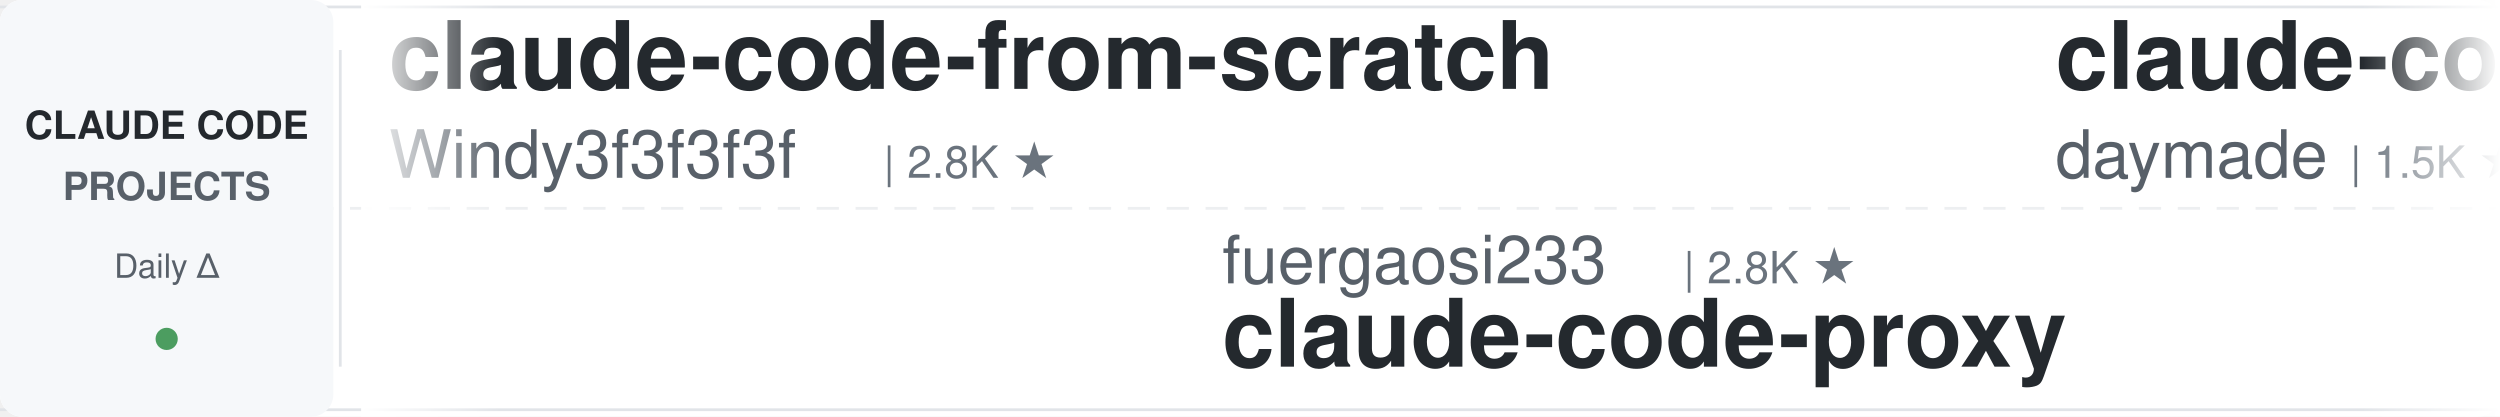
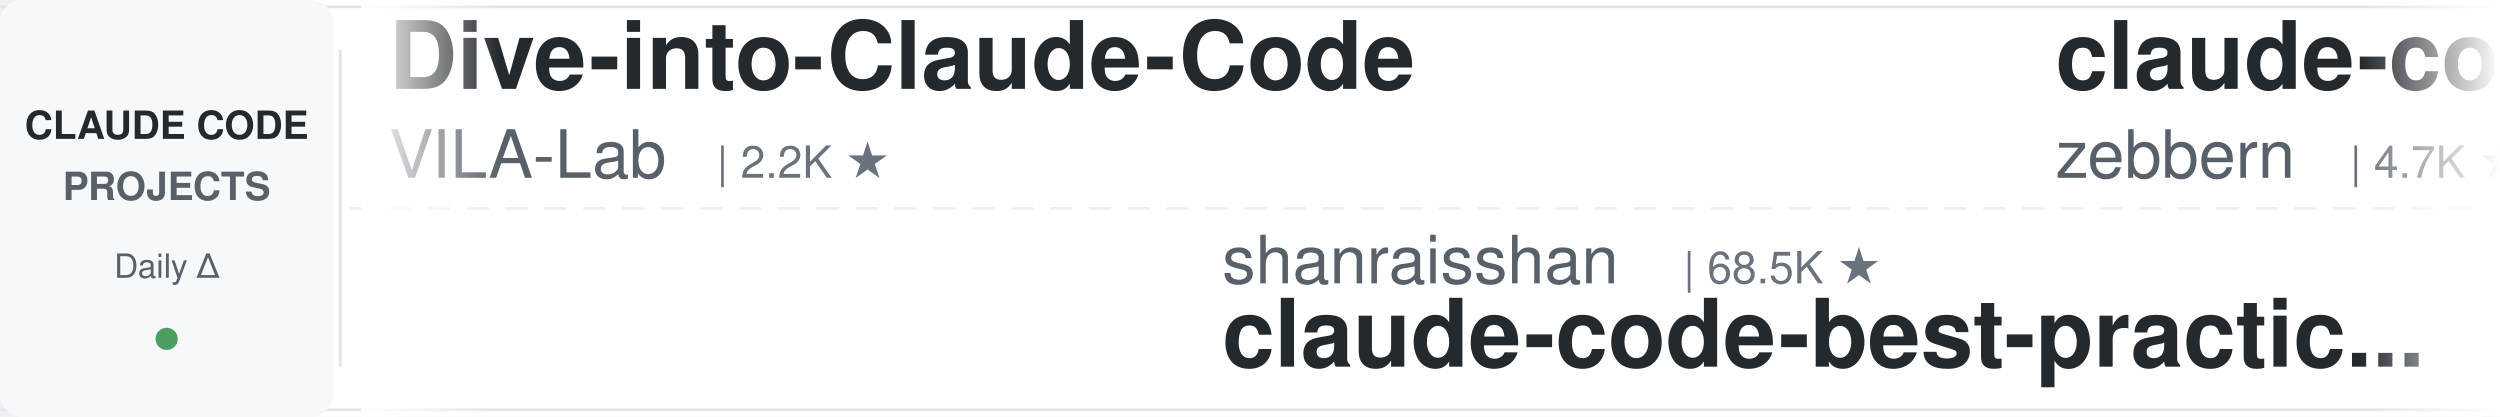
<svg xmlns="http://www.w3.org/2000/svg" width="900" height="150">
  <defs>
    <linearGradient id="leftFade" x1="0%" y1="0%" x2="100%" y2="0%">
      <stop offset="0%" style="stop-color:#ffffff;stop-opacity:1" />
      <stop offset="100%" style="stop-color:#ffffff;stop-opacity:0" />
    </linearGradient>
    <linearGradient id="rightFade" x1="0%" y1="0%" x2="100%" y2="0%">
      <stop offset="0%" style="stop-color:#ffffff;stop-opacity:0" />
      <stop offset="100%" style="stop-color:#ffffff;stop-opacity:1" />
    </linearGradient>
  </defs>
  <rect width="900" height="150" fill="#ffffff" rx="8" />
  <rect x="0" y="2" width="900" height="1" fill="#e1e4e8" />
  <rect x="0" y="147" width="900" height="1" fill="#e1e4e8" />
  <line x1="0" y1="75" x2="900" y2="75" stroke="#e1e4e8" stroke-width="1" stroke-dasharray="8 6" opacity="0.6" />
  <rect x="0" y="0" width="120" height="150" fill="#f6f8fa" rx="8" />
  <text x="60" y="50" font-family="-apple-system, BlinkMacSystemFont, 'Segoe UI', Helvetica, Arial, sans-serif" font-size="14" font-weight="600" fill="#24292e" text-anchor="middle">CLAUDE CODE</text>
  <text x="60" y="72" font-family="-apple-system, BlinkMacSystemFont, 'Segoe UI', Helvetica, Arial, sans-serif" font-size="14" font-weight="600" fill="#586069" text-anchor="middle">PROJECTS</text>
  <text x="60" y="100" font-family="-apple-system, BlinkMacSystemFont, 'Segoe UI', Helvetica, Arial, sans-serif" font-size="12" font-weight="500" fill="#586069" text-anchor="middle">Daily Δ</text>
  <circle cx="60" cy="122" r="4" fill="#22863a" opacity="0.8" />
  <rect x="122" y="18" width="1" height="114" fill="#e1e4e8" />
  <clipPath id="tickerClip">
    <rect x="130" y="0" width="770" height="150" />
  </clipPath>
  <g clip-path="url(#tickerClip)">
    <g id="tickerItems">
      <animateTransform attributeName="transform" attributeType="XML" type="translate" from="0 0" to="-3000 0" dur="54s" repeatCount="indefinite" />
      <g transform="translate(0, 0)">
-         <text x="140" y="32" font-family="-apple-system, BlinkMacSystemFont, 'Segoe UI', Helvetica, Arial, sans-serif" font-size="34" font-weight="600" fill="#24292e">claude-code-from-scratch</text>
-         <text x="140" y="64" font-family="-apple-system, BlinkMacSystemFont, 'Segoe UI', Helvetica, Arial, sans-serif" font-size="24" font-weight="400" fill="#586069">Windy3f3f3f3f</text>
-         <text x="318" y="64" font-family="-apple-system, BlinkMacSystemFont, 'Segoe UI', Helvetica, Arial, sans-serif" font-size="16" font-weight="500" fill="#6a737d">| 2.8K ★</text>
+         <text x="140" y="32" font-family="-apple-system, BlinkMacSystemFont, 'Segoe UI', Helvetica, Arial, sans-serif" font-size="34" font-weight="600" fill="#24292e">Dive-into-Claude-Code</text>
+         <text x="140" y="64" font-family="-apple-system, BlinkMacSystemFont, 'Segoe UI', Helvetica, Arial, sans-serif" font-size="24" font-weight="400" fill="#586069">VILA-Lab</text>
+         <text x="258" y="64" font-family="-apple-system, BlinkMacSystemFont, 'Segoe UI', Helvetica, Arial, sans-serif" font-size="16" font-weight="500" fill="#6a737d">| 2.2K ★</text>
      </g>
      <g transform="translate(300, 0)">
-         <text x="140" y="102" font-family="-apple-system, BlinkMacSystemFont, 'Segoe UI', Helvetica, Arial, sans-serif" font-size="24" font-weight="400" fill="#586069">fuergaosi233</text>
-         <text x="306" y="102" font-family="-apple-system, BlinkMacSystemFont, 'Segoe UI', Helvetica, Arial, sans-serif" font-size="16" font-weight="500" fill="#6a737d">| 2.8K ★</text>
-         <text x="140" y="132" font-family="-apple-system, BlinkMacSystemFont, 'Segoe UI', Helvetica, Arial, sans-serif" font-size="34" font-weight="600" fill="#24292e">claude-code-proxy</text>
+         <text x="140" y="102" font-family="-apple-system, BlinkMacSystemFont, 'Segoe UI', Helvetica, Arial, sans-serif" font-size="24" font-weight="400" fill="#586069">shanraisshan</text>
+         <text x="306" y="102" font-family="-apple-system, BlinkMacSystemFont, 'Segoe UI', Helvetica, Arial, sans-serif" font-size="16" font-weight="500" fill="#6a737d">| 68.5K ★</text>
+         <text x="140" y="132" font-family="-apple-system, BlinkMacSystemFont, 'Segoe UI', Helvetica, Arial, sans-serif" font-size="34" font-weight="600" fill="#24292e">claude-code-best-practic...</text>
      </g>
      <g transform="translate(600, 0)">
-         <text x="140" y="32" font-family="-apple-system, BlinkMacSystemFont, 'Segoe UI', Helvetica, Arial, sans-serif" font-size="34" font-weight="600" fill="#24292e">claude-code-skills</text>
-         <text x="140" y="64" font-family="-apple-system, BlinkMacSystemFont, 'Segoe UI', Helvetica, Arial, sans-serif" font-size="24" font-weight="400" fill="#586069">daymade</text>
-         <text x="246" y="64" font-family="-apple-system, BlinkMacSystemFont, 'Segoe UI', Helvetica, Arial, sans-serif" font-size="16" font-weight="500" fill="#6a737d">| 1.5K ★</text>
+         <text x="140" y="32" font-family="-apple-system, BlinkMacSystemFont, 'Segoe UI', Helvetica, Arial, sans-serif" font-size="34" font-weight="600" fill="#24292e">claude-code-guide</text>
+         <text x="140" y="64" font-family="-apple-system, BlinkMacSystemFont, 'Segoe UI', Helvetica, Arial, sans-serif" font-size="24" font-weight="400" fill="#586069">zebbern</text>
+         <text x="246" y="64" font-family="-apple-system, BlinkMacSystemFont, 'Segoe UI', Helvetica, Arial, sans-serif" font-size="16" font-weight="500" fill="#6a737d">| 4.7K ★</text>
      </g>
      <g transform="translate(900, 0)">
-         <text x="140" y="102" font-family="-apple-system, BlinkMacSystemFont, 'Segoe UI', Helvetica, Arial, sans-serif" font-size="24" font-weight="400" fill="#586069">pedrohcgs</text>
-         <text x="270" y="102" font-family="-apple-system, BlinkMacSystemFont, 'Segoe UI', Helvetica, Arial, sans-serif" font-size="16" font-weight="500" fill="#6a737d">| 1.7K ★</text>
-         <text x="140" y="132" font-family="-apple-system, BlinkMacSystemFont, 'Segoe UI', Helvetica, Arial, sans-serif" font-size="34" font-weight="600" fill="#24292e">claude-code-my-workflow</text>
+         <text x="140" y="102" font-family="-apple-system, BlinkMacSystemFont, 'Segoe UI', Helvetica, Arial, sans-serif" font-size="24" font-weight="400" fill="#586069">wanshuiyin</text>
+         <text x="282" y="102" font-family="-apple-system, BlinkMacSystemFont, 'Segoe UI', Helvetica, Arial, sans-serif" font-size="16" font-weight="500" fill="#6a737d">| 18.6K ★</text>
+         <text x="140" y="132" font-family="-apple-system, BlinkMacSystemFont, 'Segoe UI', Helvetica, Arial, sans-serif" font-size="34" font-weight="600" fill="#24292e">Auto-claude-code-researc...</text>
      </g>
      <g transform="translate(1200, 0)">
-         <text x="140" y="32" font-family="-apple-system, BlinkMacSystemFont, 'Segoe UI', Helvetica, Arial, sans-serif" font-size="34" font-weight="600" fill="#24292e">claude-code-transcripts</text>
-         <text x="140" y="64" font-family="-apple-system, BlinkMacSystemFont, 'Segoe UI', Helvetica, Arial, sans-serif" font-size="24" font-weight="400" fill="#586069">simonw</text>
-         <text x="234" y="64" font-family="-apple-system, BlinkMacSystemFont, 'Segoe UI', Helvetica, Arial, sans-serif" font-size="16" font-weight="500" fill="#6a737d">| 1.7K ★</text>
+         <text x="140" y="32" font-family="-apple-system, BlinkMacSystemFont, 'Segoe UI', Helvetica, Arial, sans-serif" font-size="34" font-weight="600" fill="#24292e">claude-code-reverse</text>
+         <text x="140" y="64" font-family="-apple-system, BlinkMacSystemFont, 'Segoe UI', Helvetica, Arial, sans-serif" font-size="24" font-weight="400" fill="#586069">Yuyz0112</text>
+         <text x="258" y="64" font-family="-apple-system, BlinkMacSystemFont, 'Segoe UI', Helvetica, Arial, sans-serif" font-size="16" font-weight="500" fill="#6a737d">| 2.4K ★</text>
      </g>
      <g transform="translate(1500, 0)">
-         <text x="140" y="102" font-family="-apple-system, BlinkMacSystemFont, 'Segoe UI', Helvetica, Arial, sans-serif" font-size="24" font-weight="400" fill="#586069">Pimzino</text>
-         <text x="246" y="102" font-family="-apple-system, BlinkMacSystemFont, 'Segoe UI', Helvetica, Arial, sans-serif" font-size="16" font-weight="500" fill="#6a737d">| 3.9K ★</text>
-         <text x="140" y="132" font-family="-apple-system, BlinkMacSystemFont, 'Segoe UI', Helvetica, Arial, sans-serif" font-size="34" font-weight="600" fill="#24292e">claude-code-spec-workflo...</text>
+         <text x="140" y="102" font-family="-apple-system, BlinkMacSystemFont, 'Segoe UI', Helvetica, Arial, sans-serif" font-size="24" font-weight="400" fill="#586069">disler</text>
+         <text x="234" y="102" font-family="-apple-system, BlinkMacSystemFont, 'Segoe UI', Helvetica, Arial, sans-serif" font-size="16" font-weight="500" fill="#6a737d">| 1.7K ★</text>
+         <text x="140" y="132" font-family="-apple-system, BlinkMacSystemFont, 'Segoe UI', Helvetica, Arial, sans-serif" font-size="34" font-weight="600" fill="#24292e">pi-vs-claude-code</text>
      </g>
      <g transform="translate(1800, 0)">
        <text x="140" y="32" font-family="-apple-system, BlinkMacSystemFont, 'Segoe UI', Helvetica, Arial, sans-serif" font-size="34" font-weight="600" fill="#24292e">awesome-claude-code-suba...</text>
        <text x="140" y="64" font-family="-apple-system, BlinkMacSystemFont, 'Segoe UI', Helvetica, Arial, sans-serif" font-size="24" font-weight="400" fill="#586069">VoltAgent</text>
        <text x="270" y="64" font-family="-apple-system, BlinkMacSystemFont, 'Segoe UI', Helvetica, Arial, sans-serif" font-size="16" font-weight="500" fill="#6a737d">| 26.3K ★</text>
      </g>
      <g transform="translate(2100, 0)">
-         <text x="140" y="102" font-family="-apple-system, BlinkMacSystemFont, 'Segoe UI', Helvetica, Arial, sans-serif" font-size="24" font-weight="400" fill="#586069">xu-xiang</text>
-         <text x="258" y="102" font-family="-apple-system, BlinkMacSystemFont, 'Segoe UI', Helvetica, Arial, sans-serif" font-size="16" font-weight="500" fill="#6a737d">| 2.0K ★</text>
-         <text x="140" y="132" font-family="-apple-system, BlinkMacSystemFont, 'Segoe UI', Helvetica, Arial, sans-serif" font-size="34" font-weight="600" fill="#24292e">everything-claude-code-z...</text>
+         <text x="140" y="102" font-family="-apple-system, BlinkMacSystemFont, 'Segoe UI', Helvetica, Arial, sans-serif" font-size="24" font-weight="400" fill="#586069">Pimzino</text>
+         <text x="246" y="102" font-family="-apple-system, BlinkMacSystemFont, 'Segoe UI', Helvetica, Arial, sans-serif" font-size="16" font-weight="500" fill="#6a737d">| 3.9K ★</text>
+         <text x="140" y="132" font-family="-apple-system, BlinkMacSystemFont, 'Segoe UI', Helvetica, Arial, sans-serif" font-size="34" font-weight="600" fill="#24292e">claude-code-spec-workflo...</text>
      </g>
      <g transform="translate(2400, 0)">
-         <text x="140" y="32" font-family="-apple-system, BlinkMacSystemFont, 'Segoe UI', Helvetica, Arial, sans-serif" font-size="34" font-weight="600" fill="#24292e">claude-code-video-toolki...</text>
-         <text x="140" y="64" font-family="-apple-system, BlinkMacSystemFont, 'Segoe UI', Helvetica, Arial, sans-serif" font-size="24" font-weight="400" fill="#586069">digitalsamba</text>
-         <text x="306" y="64" font-family="-apple-system, BlinkMacSystemFont, 'Segoe UI', Helvetica, Arial, sans-serif" font-size="16" font-weight="500" fill="#6a737d">| 2.4K ★</text>
+         <text x="140" y="32" font-family="-apple-system, BlinkMacSystemFont, 'Segoe UI', Helvetica, Arial, sans-serif" font-size="34" font-weight="600" fill="#24292e">Open-ClaudeCode</text>
+         <text x="140" y="64" font-family="-apple-system, BlinkMacSystemFont, 'Segoe UI', Helvetica, Arial, sans-serif" font-size="24" font-weight="400" fill="#586069">LING71671</text>
+         <text x="270" y="64" font-family="-apple-system, BlinkMacSystemFont, 'Segoe UI', Helvetica, Arial, sans-serif" font-size="16" font-weight="500" fill="#6a737d">| 978 ★</text>
      </g>
      <g transform="translate(2700, 0)">
-         <text x="140" y="102" font-family="-apple-system, BlinkMacSystemFont, 'Segoe UI', Helvetica, Arial, sans-serif" font-size="24" font-weight="400" fill="#586069">jqueryscript</text>
-         <text x="306" y="102" font-family="-apple-system, BlinkMacSystemFont, 'Segoe UI', Helvetica, Arial, sans-serif" font-size="16" font-weight="500" fill="#6a737d">| 542 ★</text>
-         <text x="140" y="132" font-family="-apple-system, BlinkMacSystemFont, 'Segoe UI', Helvetica, Arial, sans-serif" font-size="34" font-weight="600" fill="#24292e">awesome-claude-code</text>
+         <text x="140" y="102" font-family="-apple-system, BlinkMacSystemFont, 'Segoe UI', Helvetica, Arial, sans-serif" font-size="24" font-weight="400" fill="#586069">overwirehq</text>
+         <text x="282" y="102" font-family="-apple-system, BlinkMacSystemFont, 'Segoe UI', Helvetica, Arial, sans-serif" font-size="16" font-weight="500" fill="#6a737d">| 2.8K ★</text>
+         <text x="140" y="132" font-family="-apple-system, BlinkMacSystemFont, 'Segoe UI', Helvetica, Arial, sans-serif" font-size="34" font-weight="600" fill="#24292e">claude-code-telegram</text>
      </g>
      <g transform="translate(3000, 0)">
-         <text x="140" y="32" font-family="-apple-system, BlinkMacSystemFont, 'Segoe UI', Helvetica, Arial, sans-serif" font-size="34" font-weight="600" fill="#24292e">claude-code-from-scratch</text>
-         <text x="140" y="64" font-family="-apple-system, BlinkMacSystemFont, 'Segoe UI', Helvetica, Arial, sans-serif" font-size="24" font-weight="400" fill="#586069">Windy3f3f3f3f</text>
-         <text x="318" y="64" font-family="-apple-system, BlinkMacSystemFont, 'Segoe UI', Helvetica, Arial, sans-serif" font-size="16" font-weight="500" fill="#6a737d">| 2.8K ★</text>
+         <text x="140" y="32" font-family="-apple-system, BlinkMacSystemFont, 'Segoe UI', Helvetica, Arial, sans-serif" font-size="34" font-weight="600" fill="#24292e">Dive-into-Claude-Code</text>
+         <text x="140" y="64" font-family="-apple-system, BlinkMacSystemFont, 'Segoe UI', Helvetica, Arial, sans-serif" font-size="24" font-weight="400" fill="#586069">VILA-Lab</text>
+         <text x="258" y="64" font-family="-apple-system, BlinkMacSystemFont, 'Segoe UI', Helvetica, Arial, sans-serif" font-size="16" font-weight="500" fill="#6a737d">| 2.2K ★</text>
      </g>
      <g transform="translate(3300, 0)">
-         <text x="140" y="102" font-family="-apple-system, BlinkMacSystemFont, 'Segoe UI', Helvetica, Arial, sans-serif" font-size="24" font-weight="400" fill="#586069">fuergaosi233</text>
-         <text x="306" y="102" font-family="-apple-system, BlinkMacSystemFont, 'Segoe UI', Helvetica, Arial, sans-serif" font-size="16" font-weight="500" fill="#6a737d">| 2.8K ★</text>
-         <text x="140" y="132" font-family="-apple-system, BlinkMacSystemFont, 'Segoe UI', Helvetica, Arial, sans-serif" font-size="34" font-weight="600" fill="#24292e">claude-code-proxy</text>
+         <text x="140" y="102" font-family="-apple-system, BlinkMacSystemFont, 'Segoe UI', Helvetica, Arial, sans-serif" font-size="24" font-weight="400" fill="#586069">shanraisshan</text>
+         <text x="306" y="102" font-family="-apple-system, BlinkMacSystemFont, 'Segoe UI', Helvetica, Arial, sans-serif" font-size="16" font-weight="500" fill="#6a737d">| 68.5K ★</text>
+         <text x="140" y="132" font-family="-apple-system, BlinkMacSystemFont, 'Segoe UI', Helvetica, Arial, sans-serif" font-size="34" font-weight="600" fill="#24292e">claude-code-best-practic...</text>
      </g>
      <g transform="translate(3600, 0)">
-         <text x="140" y="32" font-family="-apple-system, BlinkMacSystemFont, 'Segoe UI', Helvetica, Arial, sans-serif" font-size="34" font-weight="600" fill="#24292e">claude-code-skills</text>
-         <text x="140" y="64" font-family="-apple-system, BlinkMacSystemFont, 'Segoe UI', Helvetica, Arial, sans-serif" font-size="24" font-weight="400" fill="#586069">daymade</text>
-         <text x="246" y="64" font-family="-apple-system, BlinkMacSystemFont, 'Segoe UI', Helvetica, Arial, sans-serif" font-size="16" font-weight="500" fill="#6a737d">| 1.5K ★</text>
+         <text x="140" y="32" font-family="-apple-system, BlinkMacSystemFont, 'Segoe UI', Helvetica, Arial, sans-serif" font-size="34" font-weight="600" fill="#24292e">claude-code-guide</text>
+         <text x="140" y="64" font-family="-apple-system, BlinkMacSystemFont, 'Segoe UI', Helvetica, Arial, sans-serif" font-size="24" font-weight="400" fill="#586069">zebbern</text>
+         <text x="246" y="64" font-family="-apple-system, BlinkMacSystemFont, 'Segoe UI', Helvetica, Arial, sans-serif" font-size="16" font-weight="500" fill="#6a737d">| 4.7K ★</text>
      </g>
      <g transform="translate(3900, 0)">
-         <text x="140" y="102" font-family="-apple-system, BlinkMacSystemFont, 'Segoe UI', Helvetica, Arial, sans-serif" font-size="24" font-weight="400" fill="#586069">pedrohcgs</text>
-         <text x="270" y="102" font-family="-apple-system, BlinkMacSystemFont, 'Segoe UI', Helvetica, Arial, sans-serif" font-size="16" font-weight="500" fill="#6a737d">| 1.7K ★</text>
-         <text x="140" y="132" font-family="-apple-system, BlinkMacSystemFont, 'Segoe UI', Helvetica, Arial, sans-serif" font-size="34" font-weight="600" fill="#24292e">claude-code-my-workflow</text>
+         <text x="140" y="102" font-family="-apple-system, BlinkMacSystemFont, 'Segoe UI', Helvetica, Arial, sans-serif" font-size="24" font-weight="400" fill="#586069">wanshuiyin</text>
+         <text x="282" y="102" font-family="-apple-system, BlinkMacSystemFont, 'Segoe UI', Helvetica, Arial, sans-serif" font-size="16" font-weight="500" fill="#6a737d">| 18.6K ★</text>
+         <text x="140" y="132" font-family="-apple-system, BlinkMacSystemFont, 'Segoe UI', Helvetica, Arial, sans-serif" font-size="34" font-weight="600" fill="#24292e">Auto-claude-code-researc...</text>
      </g>
    </g>
  </g>
  <rect x="130" y="0" width="50" height="150" fill="url(#leftFade)" />
  <rect x="850" y="0" width="50" height="150" fill="url(#rightFade)" />
</svg>
